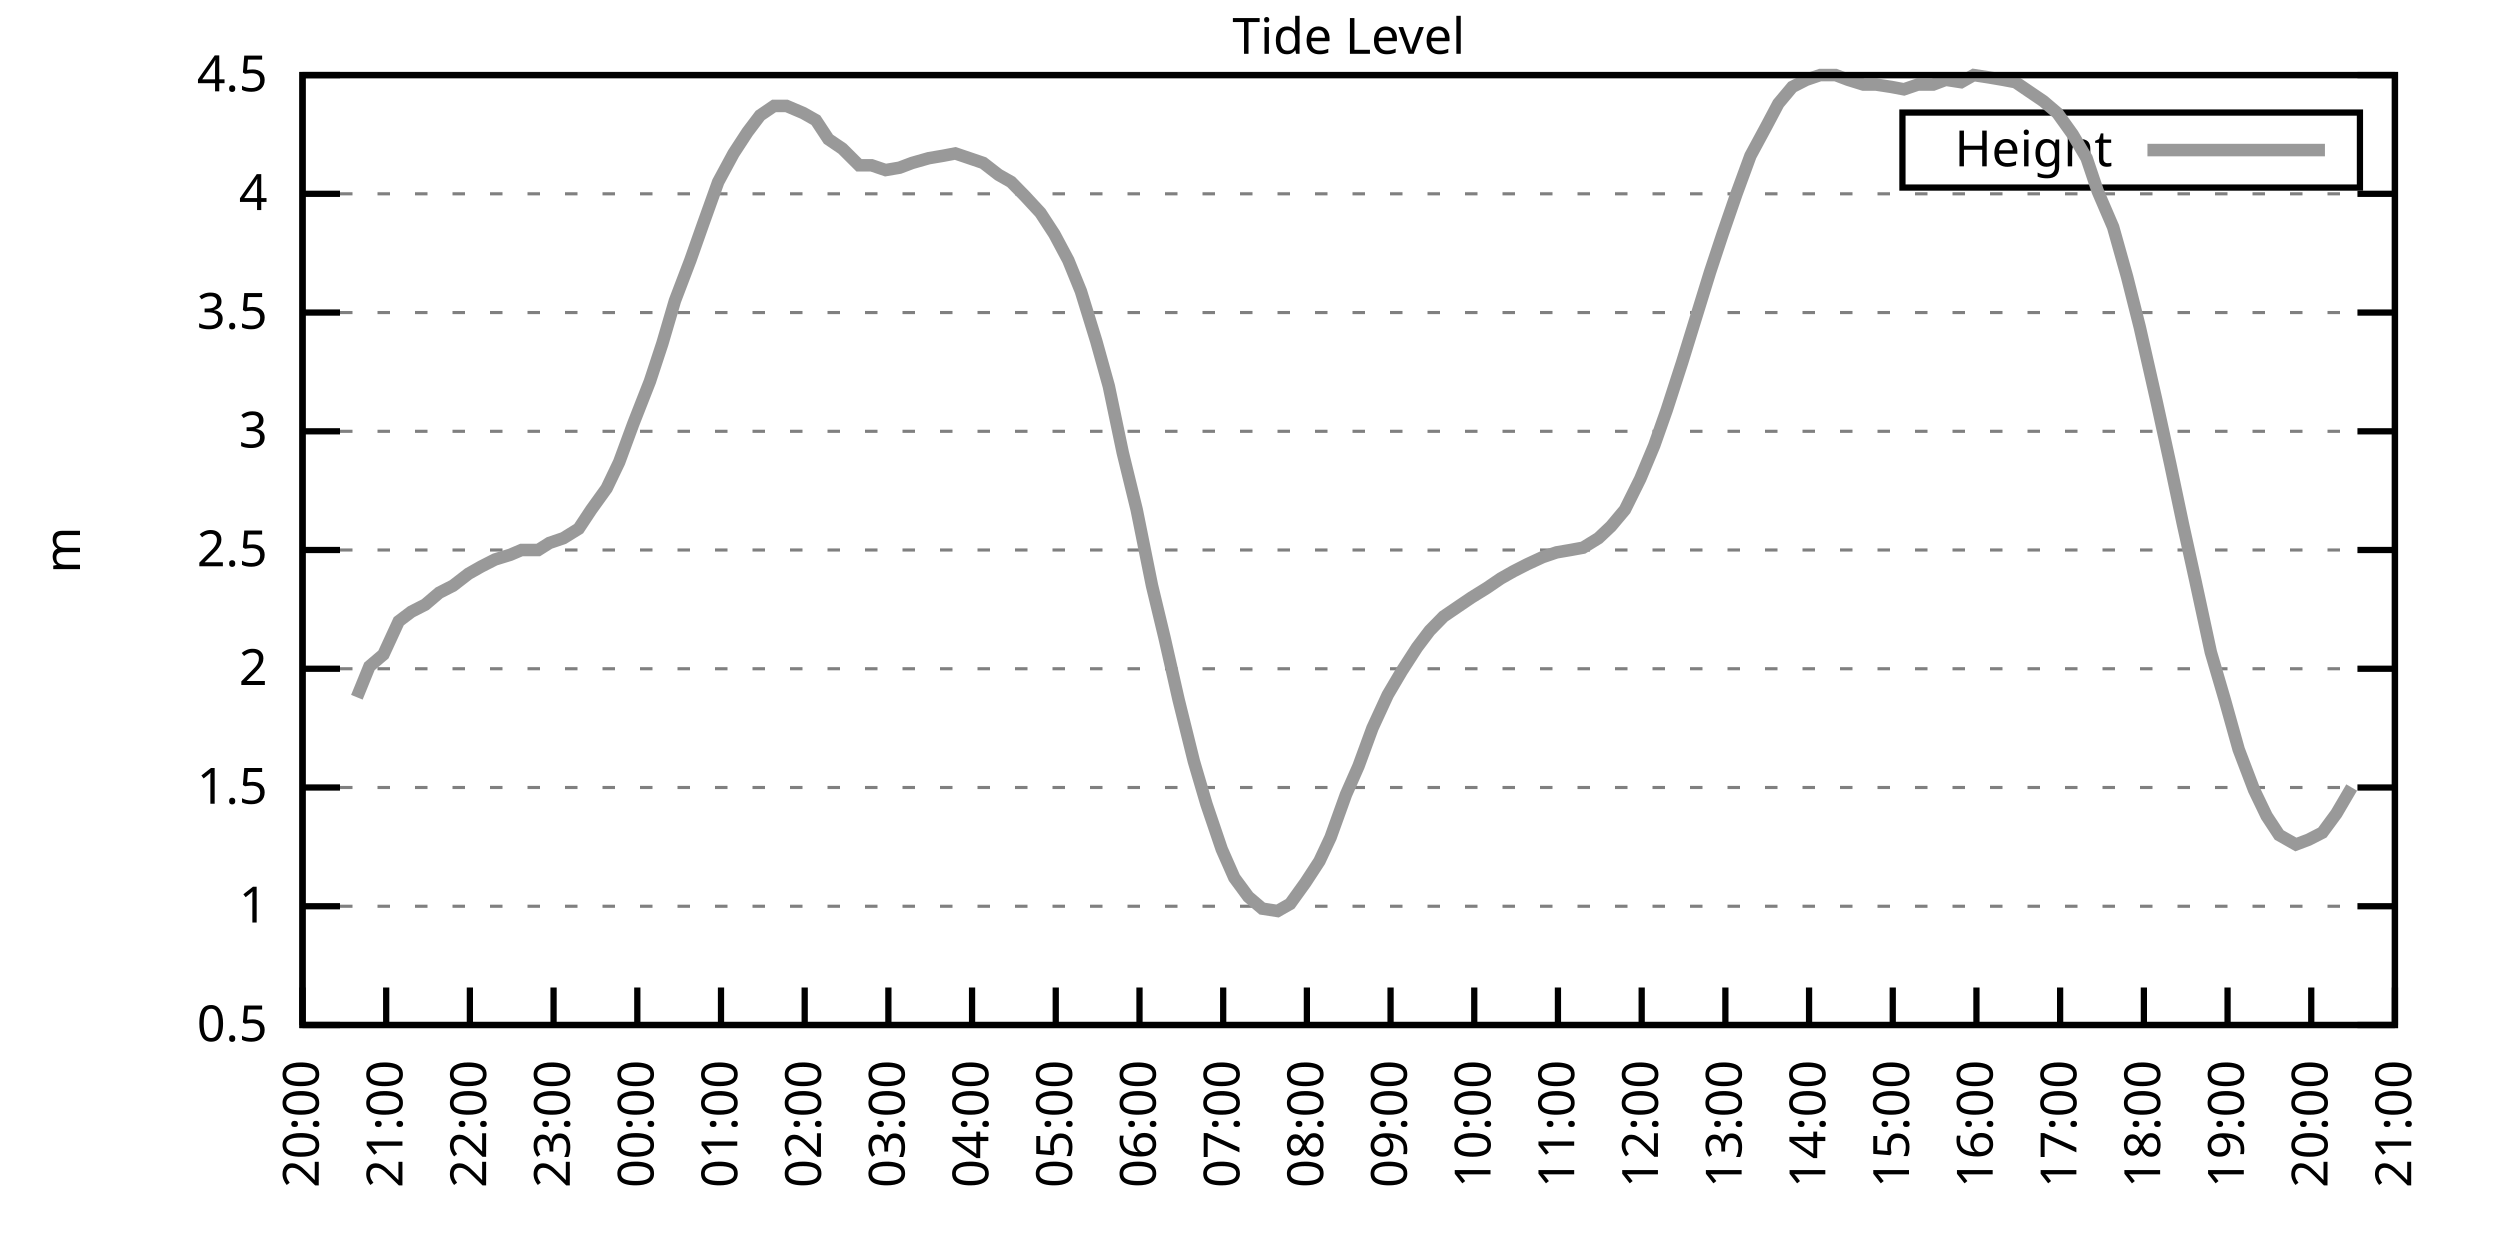
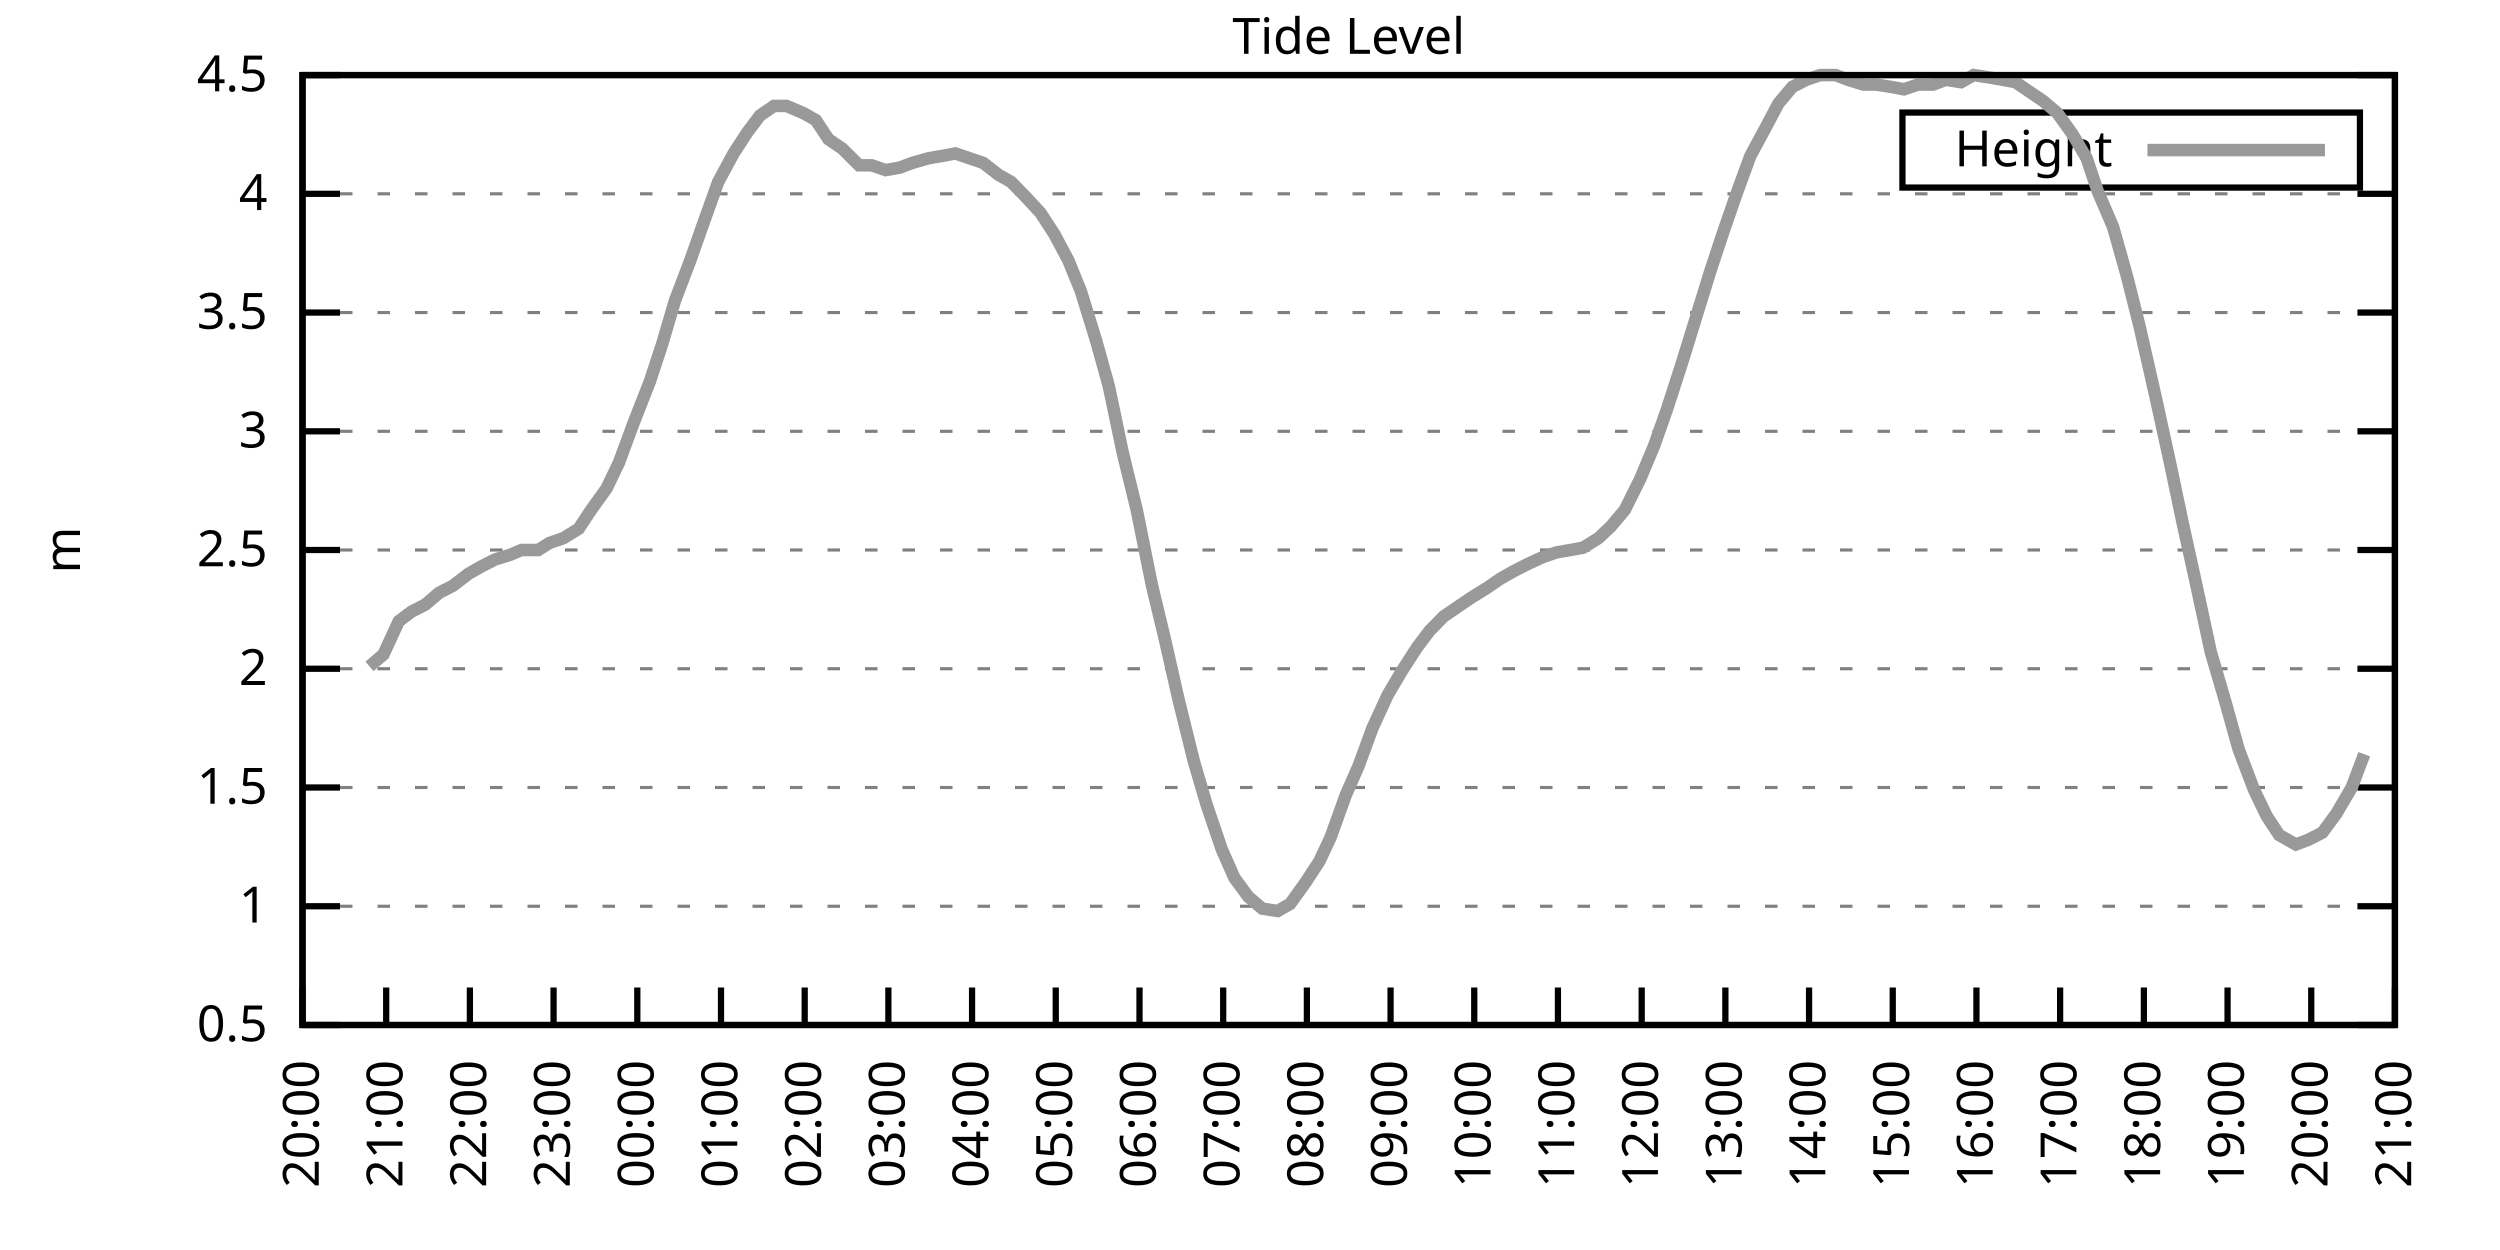
<svg xmlns="http://www.w3.org/2000/svg" xmlns:xlink="http://www.w3.org/1999/xlink" width="400" height="200" viewBox="0 0 400 200">
  <g id="gnuplot_canvas">
    <rect x="0" y="0" width="400" height="200" fill="none" />
    <defs>
      <circle id="gpDot" r="0.5" stroke-width="0.5" stroke="currentColor" />
      <path id="gpPt0" stroke-width="0.333" stroke="currentColor" d="M-1,0 h2 M0,-1 v2" />
      <path id="gpPt1" stroke-width="0.333" stroke="currentColor" d="M-1,-1 L1,1 M1,-1 L-1,1" />
      <path id="gpPt2" stroke-width="0.333" stroke="currentColor" d="M-1,0 L1,0 M0,-1 L0,1 M-1,-1 L1,1 M-1,1 L1,-1" />
      <rect id="gpPt3" stroke-width="0.333" stroke="currentColor" x="-1" y="-1" width="2" height="2" />
      <rect id="gpPt4" stroke-width="0.333" stroke="currentColor" fill="currentColor" x="-1" y="-1" width="2" height="2" />
      <circle id="gpPt5" stroke-width="0.333" stroke="currentColor" cx="0" cy="0" r="1" />
      <use xlink:href="#gpPt5" id="gpPt6" fill="currentColor" stroke="none" />
      <path id="gpPt7" stroke-width="0.333" stroke="currentColor" d="M0,-1.33 L-1.33,0.67 L1.33,0.67 z" />
      <use xlink:href="#gpPt7" id="gpPt8" fill="currentColor" stroke="none" />
      <use xlink:href="#gpPt7" id="gpPt9" stroke="currentColor" transform="rotate(180)" />
      <use xlink:href="#gpPt9" id="gpPt10" fill="currentColor" stroke="none" />
      <use xlink:href="#gpPt3" id="gpPt11" stroke="currentColor" transform="rotate(45)" />
      <use xlink:href="#gpPt11" id="gpPt12" fill="currentColor" stroke="none" />
      <path id="gpPt13" stroke-width="0.333" stroke="currentColor" d="M0,1.330 L1.265,0.411 L0.782,-1.067 L-0.782,-1.076 L-1.265,0.411 z" />
      <use xlink:href="#gpPt13" id="gpPt14" fill="currentColor" stroke="none" />
      <filter id="textbox" filterUnits="objectBoundingBox" x="0" y="0" height="1" width="1">
        <feFlood flood-color="white" flood-opacity="1" result="bgnd" />
        <feComposite in="SourceGraphic" in2="bgnd" operator="atop" />
      </filter>
      <filter id="greybox" filterUnits="objectBoundingBox" x="0" y="0" height="1" width="1">
        <feFlood flood-color="lightgrey" flood-opacity="1" result="grey" />
        <feComposite in="SourceGraphic" in2="grey" operator="atop" />
      </filter>
    </defs>
    <g fill="none" color="white" stroke="currentColor" stroke-width="1.00" stroke-linecap="butt" stroke-linejoin="miter">
</g>
    <g fill="none" color="black" stroke="currentColor" stroke-width="1.00" stroke-linecap="butt" stroke-linejoin="miter">
      <g stroke="none" shape-rendering="crispEdges">
        <polygon fill="rgb(255, 255, 255)" points="48.40,164.00 383.18,164.00 383.18,12.02 48.40,12.02 " />
      </g>
    </g>
    <g fill="none" color="black" stroke="currentColor" stroke-width="1.00" stroke-linecap="butt" stroke-linejoin="miter">
</g>
    <g fill="none" color="black" stroke="black" stroke-width="0.50" stroke-linecap="butt" stroke-linejoin="miter">
</g>
    <g fill="none" color="gray" stroke="currentColor" stroke-width="0.50" stroke-linecap="butt" stroke-linejoin="miter">
      <path stroke="gray" stroke-dasharray="2,4" class="gridline" d="M48.40,164.00 L383.19,164.00  " />
    </g>
    <g fill="none" color="gray" stroke="gray" stroke-width="1.00" stroke-linecap="butt" stroke-linejoin="miter">
</g>
    <g fill="none" color="black" stroke="currentColor" stroke-width="1.00" stroke-linecap="butt" stroke-linejoin="miter">
      <path stroke="black" d="M48.40,164.00 L54.40,164.00 M383.19,164.00 L377.19,164.00  " />
      <g transform="translate(42.80,166.60)" stroke="none" fill="black" font-family="Sans" font-size="8.00" text-anchor="end">
        <text>
          <tspan font-family="Sans"> 0.5</tspan>
        </text>
      </g>
    </g>
    <g fill="none" color="black" stroke="currentColor" stroke-width="1.00" stroke-linecap="butt" stroke-linejoin="miter">
</g>
    <g fill="none" color="black" stroke="black" stroke-width="0.50" stroke-linecap="butt" stroke-linejoin="miter">
</g>
    <g fill="none" color="gray" stroke="currentColor" stroke-width="0.50" stroke-linecap="butt" stroke-linejoin="miter">
      <path stroke="gray" stroke-dasharray="2,4" class="gridline" d="M48.40,145.00 L383.19,145.00  " />
    </g>
    <g fill="none" color="gray" stroke="gray" stroke-width="1.00" stroke-linecap="butt" stroke-linejoin="miter">
</g>
    <g fill="none" color="black" stroke="currentColor" stroke-width="1.00" stroke-linecap="butt" stroke-linejoin="miter">
      <path stroke="black" d="M48.40,145.00 L54.40,145.00 M383.19,145.00 L377.19,145.00  " />
      <g transform="translate(42.80,147.60)" stroke="none" fill="black" font-family="Sans" font-size="8.00" text-anchor="end">
        <text>
          <tspan font-family="Sans"> 1</tspan>
        </text>
      </g>
    </g>
    <g fill="none" color="black" stroke="currentColor" stroke-width="1.00" stroke-linecap="butt" stroke-linejoin="miter">
</g>
    <g fill="none" color="black" stroke="black" stroke-width="0.50" stroke-linecap="butt" stroke-linejoin="miter">
</g>
    <g fill="none" color="gray" stroke="currentColor" stroke-width="0.50" stroke-linecap="butt" stroke-linejoin="miter">
      <path stroke="gray" stroke-dasharray="2,4" class="gridline" d="M48.40,126.00 L383.19,126.00  " />
    </g>
    <g fill="none" color="gray" stroke="gray" stroke-width="1.00" stroke-linecap="butt" stroke-linejoin="miter">
</g>
    <g fill="none" color="black" stroke="currentColor" stroke-width="1.00" stroke-linecap="butt" stroke-linejoin="miter">
      <path stroke="black" d="M48.40,126.00 L54.40,126.00 M383.19,126.00 L377.19,126.00  " />
      <g transform="translate(42.80,128.60)" stroke="none" fill="black" font-family="Sans" font-size="8.00" text-anchor="end">
        <text>
          <tspan font-family="Sans"> 1.5</tspan>
        </text>
      </g>
    </g>
    <g fill="none" color="black" stroke="currentColor" stroke-width="1.00" stroke-linecap="butt" stroke-linejoin="miter">
</g>
    <g fill="none" color="black" stroke="black" stroke-width="0.50" stroke-linecap="butt" stroke-linejoin="miter">
</g>
    <g fill="none" color="gray" stroke="currentColor" stroke-width="0.50" stroke-linecap="butt" stroke-linejoin="miter">
      <path stroke="gray" stroke-dasharray="2,4" class="gridline" d="M48.40,107.00 L383.19,107.00  " />
    </g>
    <g fill="none" color="gray" stroke="gray" stroke-width="1.00" stroke-linecap="butt" stroke-linejoin="miter">
</g>
    <g fill="none" color="black" stroke="currentColor" stroke-width="1.00" stroke-linecap="butt" stroke-linejoin="miter">
      <path stroke="black" d="M48.40,107.00 L54.40,107.00 M383.19,107.00 L377.19,107.00  " />
      <g transform="translate(42.80,109.60)" stroke="none" fill="black" font-family="Sans" font-size="8.00" text-anchor="end">
        <text>
          <tspan font-family="Sans"> 2</tspan>
        </text>
      </g>
    </g>
    <g fill="none" color="black" stroke="currentColor" stroke-width="1.00" stroke-linecap="butt" stroke-linejoin="miter">
</g>
    <g fill="none" color="black" stroke="black" stroke-width="0.50" stroke-linecap="butt" stroke-linejoin="miter">
</g>
    <g fill="none" color="gray" stroke="currentColor" stroke-width="0.50" stroke-linecap="butt" stroke-linejoin="miter">
      <path stroke="gray" stroke-dasharray="2,4" class="gridline" d="M48.40,88.00 L383.19,88.00  " />
    </g>
    <g fill="none" color="gray" stroke="gray" stroke-width="1.00" stroke-linecap="butt" stroke-linejoin="miter">
</g>
    <g fill="none" color="black" stroke="currentColor" stroke-width="1.00" stroke-linecap="butt" stroke-linejoin="miter">
      <path stroke="black" d="M48.40,88.00 L54.40,88.00 M383.19,88.00 L377.19,88.00  " />
      <g transform="translate(42.80,90.60)" stroke="none" fill="black" font-family="Sans" font-size="8.00" text-anchor="end">
        <text>
          <tspan font-family="Sans"> 2.5</tspan>
        </text>
      </g>
    </g>
    <g fill="none" color="black" stroke="currentColor" stroke-width="1.00" stroke-linecap="butt" stroke-linejoin="miter">
</g>
    <g fill="none" color="black" stroke="black" stroke-width="0.50" stroke-linecap="butt" stroke-linejoin="miter">
</g>
    <g fill="none" color="gray" stroke="currentColor" stroke-width="0.50" stroke-linecap="butt" stroke-linejoin="miter">
      <path stroke="gray" stroke-dasharray="2,4" class="gridline" d="M48.40,69.01 L383.19,69.01  " />
    </g>
    <g fill="none" color="gray" stroke="gray" stroke-width="1.00" stroke-linecap="butt" stroke-linejoin="miter">
</g>
    <g fill="none" color="black" stroke="currentColor" stroke-width="1.00" stroke-linecap="butt" stroke-linejoin="miter">
      <path stroke="black" d="M48.40,69.01 L54.40,69.01 M383.19,69.01 L377.19,69.01  " />
      <g transform="translate(42.80,71.61)" stroke="none" fill="black" font-family="Sans" font-size="8.00" text-anchor="end">
        <text>
          <tspan font-family="Sans"> 3</tspan>
        </text>
      </g>
    </g>
    <g fill="none" color="black" stroke="currentColor" stroke-width="1.00" stroke-linecap="butt" stroke-linejoin="miter">
</g>
    <g fill="none" color="black" stroke="black" stroke-width="0.50" stroke-linecap="butt" stroke-linejoin="miter">
</g>
    <g fill="none" color="gray" stroke="currentColor" stroke-width="0.50" stroke-linecap="butt" stroke-linejoin="miter">
      <path stroke="gray" stroke-dasharray="2,4" class="gridline" d="M48.40,50.01 L383.19,50.01  " />
    </g>
    <g fill="none" color="gray" stroke="gray" stroke-width="1.00" stroke-linecap="butt" stroke-linejoin="miter">
</g>
    <g fill="none" color="black" stroke="currentColor" stroke-width="1.00" stroke-linecap="butt" stroke-linejoin="miter">
      <path stroke="black" d="M48.40,50.01 L54.40,50.01 M383.19,50.01 L377.19,50.01  " />
      <g transform="translate(42.80,52.61)" stroke="none" fill="black" font-family="Sans" font-size="8.00" text-anchor="end">
        <text>
          <tspan font-family="Sans"> 3.5</tspan>
        </text>
      </g>
    </g>
    <g fill="none" color="black" stroke="currentColor" stroke-width="1.00" stroke-linecap="butt" stroke-linejoin="miter">
</g>
    <g fill="none" color="black" stroke="black" stroke-width="0.50" stroke-linecap="butt" stroke-linejoin="miter">
</g>
    <g fill="none" color="gray" stroke="currentColor" stroke-width="0.50" stroke-linecap="butt" stroke-linejoin="miter">
      <path stroke="gray" stroke-dasharray="2,4" class="gridline" d="M48.40,31.01 L383.19,31.01  " />
    </g>
    <g fill="none" color="gray" stroke="gray" stroke-width="1.00" stroke-linecap="butt" stroke-linejoin="miter">
</g>
    <g fill="none" color="black" stroke="currentColor" stroke-width="1.00" stroke-linecap="butt" stroke-linejoin="miter">
      <path stroke="black" d="M48.40,31.01 L54.40,31.01 M383.19,31.01 L377.19,31.01  " />
      <g transform="translate(42.80,33.61)" stroke="none" fill="black" font-family="Sans" font-size="8.00" text-anchor="end">
        <text>
          <tspan font-family="Sans"> 4</tspan>
        </text>
      </g>
    </g>
    <g fill="none" color="black" stroke="currentColor" stroke-width="1.00" stroke-linecap="butt" stroke-linejoin="miter">
</g>
    <g fill="none" color="black" stroke="black" stroke-width="0.50" stroke-linecap="butt" stroke-linejoin="miter">
</g>
    <g fill="none" color="gray" stroke="currentColor" stroke-width="0.50" stroke-linecap="butt" stroke-linejoin="miter">
      <path stroke="gray" stroke-dasharray="2,4" class="gridline" d="M48.40,12.01 L383.19,12.01  " />
    </g>
    <g fill="none" color="gray" stroke="gray" stroke-width="1.00" stroke-linecap="butt" stroke-linejoin="miter">
</g>
    <g fill="none" color="black" stroke="currentColor" stroke-width="1.00" stroke-linecap="butt" stroke-linejoin="miter">
      <path stroke="black" d="M48.40,12.01 L54.40,12.01 M383.19,12.01 L377.19,12.01  " />
      <g transform="translate(42.80,14.61)" stroke="none" fill="black" font-family="Sans" font-size="8.00" text-anchor="end">
        <text>
          <tspan font-family="Sans"> 4.5</tspan>
        </text>
      </g>
    </g>
    <g fill="none" color="black" stroke="currentColor" stroke-width="1.00" stroke-linecap="butt" stroke-linejoin="miter">
      <path stroke="black" d="M48.40,164.00 L48.40,158.00  " />
      <g transform="translate(51.00,169.60) rotate(270.00)" stroke="none" fill="black" font-family="Sans" font-size="8.00" text-anchor="end">
        <text>
          <tspan font-family="Sans">20:00</tspan>
        </text>
      </g>
    </g>
    <g fill="none" color="black" stroke="currentColor" stroke-width="1.00" stroke-linecap="butt" stroke-linejoin="miter">
      <path stroke="black" d="M61.79,164.00 L61.79,158.00  " />
      <g transform="translate(64.39,169.60) rotate(270.00)" stroke="none" fill="black" font-family="Sans" font-size="8.00" text-anchor="end">
        <text>
          <tspan font-family="Sans">21:00</tspan>
        </text>
      </g>
    </g>
    <g fill="none" color="black" stroke="currentColor" stroke-width="1.00" stroke-linecap="butt" stroke-linejoin="miter">
      <path stroke="black" d="M75.18,164.00 L75.18,158.00  " />
      <g transform="translate(77.78,169.60) rotate(270.00)" stroke="none" fill="black" font-family="Sans" font-size="8.00" text-anchor="end">
        <text>
          <tspan font-family="Sans">22:00</tspan>
        </text>
      </g>
    </g>
    <g fill="none" color="black" stroke="currentColor" stroke-width="1.00" stroke-linecap="butt" stroke-linejoin="miter">
      <path stroke="black" d="M88.57,164.00 L88.57,158.00  " />
      <g transform="translate(91.17,169.60) rotate(270.00)" stroke="none" fill="black" font-family="Sans" font-size="8.00" text-anchor="end">
        <text>
          <tspan font-family="Sans">23:00</tspan>
        </text>
      </g>
    </g>
    <g fill="none" color="black" stroke="currentColor" stroke-width="1.00" stroke-linecap="butt" stroke-linejoin="miter">
      <path stroke="black" d="M101.97,164.00 L101.97,158.00  " />
      <g transform="translate(104.57,169.60) rotate(270.00)" stroke="none" fill="black" font-family="Sans" font-size="8.00" text-anchor="end">
        <text>
          <tspan font-family="Sans">00:00</tspan>
        </text>
      </g>
    </g>
    <g fill="none" color="black" stroke="currentColor" stroke-width="1.00" stroke-linecap="butt" stroke-linejoin="miter">
      <path stroke="black" d="M115.36,164.00 L115.36,158.00  " />
      <g transform="translate(117.96,169.60) rotate(270.00)" stroke="none" fill="black" font-family="Sans" font-size="8.00" text-anchor="end">
        <text>
          <tspan font-family="Sans">01:00</tspan>
        </text>
      </g>
    </g>
    <g fill="none" color="black" stroke="currentColor" stroke-width="1.00" stroke-linecap="butt" stroke-linejoin="miter">
      <path stroke="black" d="M128.75,164.00 L128.75,158.00  " />
      <g transform="translate(131.35,169.60) rotate(270.00)" stroke="none" fill="black" font-family="Sans" font-size="8.00" text-anchor="end">
        <text>
          <tspan font-family="Sans">02:00</tspan>
        </text>
      </g>
    </g>
    <g fill="none" color="black" stroke="currentColor" stroke-width="1.00" stroke-linecap="butt" stroke-linejoin="miter">
      <path stroke="black" d="M142.14,164.00 L142.14,158.00  " />
      <g transform="translate(144.74,169.60) rotate(270.00)" stroke="none" fill="black" font-family="Sans" font-size="8.00" text-anchor="end">
        <text>
          <tspan font-family="Sans">03:00</tspan>
        </text>
      </g>
    </g>
    <g fill="none" color="black" stroke="currentColor" stroke-width="1.00" stroke-linecap="butt" stroke-linejoin="miter">
      <path stroke="black" d="M155.53,164.00 L155.53,158.00  " />
      <g transform="translate(158.13,169.60) rotate(270.00)" stroke="none" fill="black" font-family="Sans" font-size="8.00" text-anchor="end">
        <text>
          <tspan font-family="Sans">04:00</tspan>
        </text>
      </g>
    </g>
    <g fill="none" color="black" stroke="currentColor" stroke-width="1.00" stroke-linecap="butt" stroke-linejoin="miter">
      <path stroke="black" d="M168.92,164.00 L168.92,158.00  " />
      <g transform="translate(171.52,169.60) rotate(270.00)" stroke="none" fill="black" font-family="Sans" font-size="8.00" text-anchor="end">
        <text>
          <tspan font-family="Sans">05:00</tspan>
        </text>
      </g>
    </g>
    <g fill="none" color="black" stroke="currentColor" stroke-width="1.00" stroke-linecap="butt" stroke-linejoin="miter">
      <path stroke="black" d="M182.32,164.00 L182.32,158.00  " />
      <g transform="translate(184.92,169.60) rotate(270.00)" stroke="none" fill="black" font-family="Sans" font-size="8.00" text-anchor="end">
        <text>
          <tspan font-family="Sans">06:00</tspan>
        </text>
      </g>
    </g>
    <g fill="none" color="black" stroke="currentColor" stroke-width="1.00" stroke-linecap="butt" stroke-linejoin="miter">
      <path stroke="black" d="M195.71,164.00 L195.71,158.00  " />
      <g transform="translate(198.31,169.60) rotate(270.00)" stroke="none" fill="black" font-family="Sans" font-size="8.00" text-anchor="end">
        <text>
          <tspan font-family="Sans">07:00</tspan>
        </text>
      </g>
    </g>
    <g fill="none" color="black" stroke="currentColor" stroke-width="1.00" stroke-linecap="butt" stroke-linejoin="miter">
      <path stroke="black" d="M209.10,164.00 L209.10,158.00  " />
      <g transform="translate(211.70,169.60) rotate(270.00)" stroke="none" fill="black" font-family="Sans" font-size="8.00" text-anchor="end">
        <text>
          <tspan font-family="Sans">08:00</tspan>
        </text>
      </g>
    </g>
    <g fill="none" color="black" stroke="currentColor" stroke-width="1.00" stroke-linecap="butt" stroke-linejoin="miter">
      <path stroke="black" d="M222.49,164.00 L222.49,158.00  " />
      <g transform="translate(225.09,169.60) rotate(270.00)" stroke="none" fill="black" font-family="Sans" font-size="8.00" text-anchor="end">
        <text>
          <tspan font-family="Sans">09:00</tspan>
        </text>
      </g>
    </g>
    <g fill="none" color="black" stroke="currentColor" stroke-width="1.00" stroke-linecap="butt" stroke-linejoin="miter">
      <path stroke="black" d="M235.88,164.00 L235.88,158.00  " />
      <g transform="translate(238.48,169.60) rotate(270.00)" stroke="none" fill="black" font-family="Sans" font-size="8.00" text-anchor="end">
        <text>
          <tspan font-family="Sans">10:00</tspan>
        </text>
      </g>
    </g>
    <g fill="none" color="black" stroke="currentColor" stroke-width="1.00" stroke-linecap="butt" stroke-linejoin="miter">
      <path stroke="black" d="M249.27,164.00 L249.27,158.00  " />
      <g transform="translate(251.87,169.60) rotate(270.00)" stroke="none" fill="black" font-family="Sans" font-size="8.00" text-anchor="end">
        <text>
          <tspan font-family="Sans">11:00</tspan>
        </text>
      </g>
    </g>
    <g fill="none" color="black" stroke="currentColor" stroke-width="1.00" stroke-linecap="butt" stroke-linejoin="miter">
      <path stroke="black" d="M262.67,164.00 L262.67,158.00  " />
      <g transform="translate(265.27,169.60) rotate(270.00)" stroke="none" fill="black" font-family="Sans" font-size="8.00" text-anchor="end">
        <text>
          <tspan font-family="Sans">12:00</tspan>
        </text>
      </g>
    </g>
    <g fill="none" color="black" stroke="currentColor" stroke-width="1.00" stroke-linecap="butt" stroke-linejoin="miter">
      <path stroke="black" d="M276.06,164.00 L276.06,158.00  " />
      <g transform="translate(278.66,169.60) rotate(270.00)" stroke="none" fill="black" font-family="Sans" font-size="8.00" text-anchor="end">
        <text>
          <tspan font-family="Sans">13:00</tspan>
        </text>
      </g>
    </g>
    <g fill="none" color="black" stroke="currentColor" stroke-width="1.00" stroke-linecap="butt" stroke-linejoin="miter">
      <path stroke="black" d="M289.45,164.00 L289.45,158.00  " />
      <g transform="translate(292.05,169.60) rotate(270.00)" stroke="none" fill="black" font-family="Sans" font-size="8.00" text-anchor="end">
        <text>
          <tspan font-family="Sans">14:00</tspan>
        </text>
      </g>
    </g>
    <g fill="none" color="black" stroke="currentColor" stroke-width="1.00" stroke-linecap="butt" stroke-linejoin="miter">
      <path stroke="black" d="M302.84,164.00 L302.84,158.00  " />
      <g transform="translate(305.44,169.60) rotate(270.00)" stroke="none" fill="black" font-family="Sans" font-size="8.00" text-anchor="end">
        <text>
          <tspan font-family="Sans">15:00</tspan>
        </text>
      </g>
    </g>
    <g fill="none" color="black" stroke="currentColor" stroke-width="1.00" stroke-linecap="butt" stroke-linejoin="miter">
      <path stroke="black" d="M316.23,164.00 L316.23,158.00  " />
      <g transform="translate(318.83,169.60) rotate(270.00)" stroke="none" fill="black" font-family="Sans" font-size="8.00" text-anchor="end">
        <text>
          <tspan font-family="Sans">16:00</tspan>
        </text>
      </g>
    </g>
    <g fill="none" color="black" stroke="currentColor" stroke-width="1.00" stroke-linecap="butt" stroke-linejoin="miter">
      <path stroke="black" d="M329.62,164.00 L329.62,158.00  " />
      <g transform="translate(332.22,169.60) rotate(270.00)" stroke="none" fill="black" font-family="Sans" font-size="8.00" text-anchor="end">
        <text>
          <tspan font-family="Sans">17:00</tspan>
        </text>
      </g>
    </g>
    <g fill="none" color="black" stroke="currentColor" stroke-width="1.00" stroke-linecap="butt" stroke-linejoin="miter">
      <path stroke="black" d="M343.02,164.00 L343.02,158.00  " />
      <g transform="translate(345.62,169.60) rotate(270.00)" stroke="none" fill="black" font-family="Sans" font-size="8.00" text-anchor="end">
        <text>
          <tspan font-family="Sans">18:00</tspan>
        </text>
      </g>
    </g>
    <g fill="none" color="black" stroke="currentColor" stroke-width="1.00" stroke-linecap="butt" stroke-linejoin="miter">
      <path stroke="black" d="M356.41,164.00 L356.41,158.00  " />
      <g transform="translate(359.01,169.60) rotate(270.00)" stroke="none" fill="black" font-family="Sans" font-size="8.00" text-anchor="end">
        <text>
          <tspan font-family="Sans">19:00</tspan>
        </text>
      </g>
    </g>
    <g fill="none" color="black" stroke="currentColor" stroke-width="1.00" stroke-linecap="butt" stroke-linejoin="miter">
      <path stroke="black" d="M369.80,164.00 L369.80,158.00  " />
      <g transform="translate(372.40,169.60) rotate(270.00)" stroke="none" fill="black" font-family="Sans" font-size="8.00" text-anchor="end">
        <text>
          <tspan font-family="Sans">20:00</tspan>
        </text>
      </g>
    </g>
    <g fill="none" color="black" stroke="currentColor" stroke-width="1.00" stroke-linecap="butt" stroke-linejoin="miter">
      <path stroke="black" d="M383.19,164.00 L383.19,158.00  " />
      <g transform="translate(385.79,169.60) rotate(270.00)" stroke="none" fill="black" font-family="Sans" font-size="8.00" text-anchor="end">
        <text>
          <tspan font-family="Sans">21:00</tspan>
        </text>
      </g>
    </g>
    <g fill="none" color="black" stroke="currentColor" stroke-width="1.00" stroke-linecap="butt" stroke-linejoin="miter">
</g>
    <g fill="none" color="black" stroke="currentColor" stroke-width="1.00" stroke-linecap="butt" stroke-linejoin="miter">
      <path stroke="black" d="M48.40,12.01 L48.40,164.00 L383.19,164.00 L383.19,12.01 L48.40,12.01 Z  " />
    </g>
    <g fill="none" color="black" stroke="currentColor" stroke-width="1.00" stroke-linecap="butt" stroke-linejoin="miter">
</g>
    <g fill="none" color="black" stroke="currentColor" stroke-width="1.00" stroke-linecap="butt" stroke-linejoin="miter">
      <path stroke="black" d="M304.39,30.01 L304.39,18.01 L377.59,18.01 L377.59,30.01 L304.39,30.01 Z  " />
    </g>
    <g id="Tide_level_plot_1">
      <g fill="none" color="white" stroke="black" stroke-width="2.00" stroke-linecap="butt" stroke-linejoin="miter">
</g>
      <g fill="none" color="black" stroke="currentColor" stroke-width="2.00" stroke-linecap="butt" stroke-linejoin="miter">
        <g transform="translate(337.99,26.61)" stroke="none" fill="black" font-family="Sans" font-size="8.00" text-anchor="end">
          <text>
            <tspan font-family="Sans">Height</tspan>
          </text>
        </g>
      </g>
      <g fill="none" color="black" stroke="currentColor" stroke-width="2.00" stroke-linecap="butt" stroke-linejoin="miter">
-         <path stroke="rgb(153, 153, 153)" d="M343.59,24.01 L371.99,24.01 M57.10,111.56 L59.11,106.62 L61.35,104.72 L63.80,99.40 L65.81,97.88 L68.04,96.74   L70.27,94.84 L72.50,93.70 L74.96,91.80 L76.97,90.66 L79.20,89.52 L81.66,88.76 L83.44,88.00 L86.12,88.00   L87.91,86.87 L90.14,86.11 L92.59,84.59 L94.60,81.55 L97.06,78.13 L99.06,73.95 L101.30,67.87 L103.98,61.03   L105.98,54.95 L107.99,48.11 L110.45,41.65 L112.46,35.95 L114.91,29.11 L117.37,24.55 L119.60,21.13 L121.61,18.47   L123.84,16.95 L125.85,16.95 L128.53,18.09 L130.54,19.23 L132.54,22.27 L134.78,23.79 L137.45,26.45 L139.46,26.45   L141.69,27.21 L143.93,26.83 L145.94,26.07 L148.61,25.31 L150.85,24.93 L152.85,24.55 L155.09,25.31 L157.32,26.07   L159.77,27.97 L161.78,29.11 L164.01,31.39 L166.47,34.05 L168.70,37.47 L170.93,41.65 L172.94,46.59 L175.40,54.57   L177.41,61.79 L179.64,72.43 L181.87,81.55 L184.32,93.70 L186.33,102.06 L188.57,111.94 L191.02,121.82 L193.03,128.66   L195.48,135.88 L197.49,140.44 L199.73,143.48 L201.96,145.38 L204.41,145.76 L206.42,144.62 L208.88,141.20 L211.11,137.78   L212.89,133.98 L215.35,127.14 L217.36,122.58 L219.59,116.50 L222.04,111.18 L224.28,107.38 L226.73,103.58 L228.74,100.92   L230.97,98.64 L233.20,97.12 L235.44,95.60 L237.89,94.08 L240.12,92.56 L242.13,91.42 L244.36,90.28 L246.82,89.14   L249.05,88.38 L251.28,88.00 L253.29,87.63 L255.75,86.11 L257.76,84.21 L259.99,81.55 L262.44,76.61 L264.67,71.29   L266.68,65.59 L269.14,57.99 L271.37,50.77 L273.60,43.55 L275.61,37.47 L277.84,31.01 L280.07,24.93 L282.53,20.37   L284.54,16.57 L286.77,13.91 L289.00,12.77 L291.23,12.01 L293.69,12.01 L295.70,12.77 L298.15,13.53 L300.16,13.53   L302.62,13.91 L304.63,14.29 L306.86,13.53 L309.31,13.53 L311.32,12.77 L313.78,13.15 L315.79,12.01 L318.24,12.39   L320.47,12.77 L322.48,13.15 L324.71,14.67 L326.95,16.19 L329.18,18.09 L331.63,21.51 L333.86,25.31 L335.65,30.63   L338.10,36.33 L340.34,44.31 L342.35,52.29 L345.02,64.07 L347.26,74.33 L349.26,83.83 L351.27,92.94 L353.73,104.34   L355.96,111.94 L358.19,119.92 L360.65,126.38 L362.66,130.56 L364.66,133.60 L367.34,135.12 L369.35,134.36 L371.58,133.22   L373.82,130.18 L376.27,126.00  " />
+         <path stroke="rgb(153, 153, 153)" d="M343.59,24.01 L371.99,24.01 M59.11,106.62 L61.35,104.72 L63.80,99.40 L65.81,97.88 L68.04,96.74 L70.27,94.84   L72.50,93.70 L74.96,91.80 L76.97,90.66 L79.20,89.52 L81.66,88.76 L83.44,88.00 L86.12,88.00 L87.91,86.87   L90.14,86.11 L92.59,84.59 L94.60,81.55 L97.06,78.13 L99.06,73.95 L101.30,67.87 L103.98,61.03 L105.98,54.95   L107.99,48.11 L110.45,41.65 L112.46,35.95 L114.91,29.11 L117.37,24.55 L119.60,21.13 L121.61,18.47 L123.84,16.95   L125.85,16.95 L128.53,18.09 L130.54,19.23 L132.54,22.27 L134.78,23.79 L137.45,26.45 L139.46,26.45 L141.69,27.21   L143.93,26.83 L145.94,26.07 L148.61,25.31 L150.85,24.93 L152.85,24.55 L155.09,25.31 L157.32,26.07 L159.77,27.97   L161.78,29.11 L164.01,31.39 L166.47,34.05 L168.70,37.47 L170.93,41.65 L172.94,46.59 L175.40,54.57 L177.41,61.79   L179.64,72.43 L181.87,81.55 L184.32,93.70 L186.33,102.06 L188.57,111.94 L191.02,121.82 L193.03,128.66 L195.48,135.88   L197.49,140.44 L199.73,143.48 L201.96,145.38 L204.41,145.76 L206.42,144.62 L208.88,141.20 L211.11,137.78 L212.89,133.98   L215.35,127.14 L217.36,122.58 L219.59,116.50 L222.04,111.18 L224.28,107.38 L226.73,103.58 L228.74,100.92 L230.97,98.64   L233.20,97.12 L235.44,95.60 L237.89,94.08 L240.12,92.56 L242.13,91.42 L244.36,90.28 L246.82,89.14 L249.05,88.38   L251.28,88.00 L253.29,87.63 L255.75,86.11 L257.76,84.21 L259.99,81.55 L262.44,76.61 L264.67,71.29 L266.68,65.59   L269.14,57.99 L271.37,50.77 L273.60,43.55 L275.61,37.47 L277.84,31.01 L280.07,24.93 L282.53,20.37 L284.54,16.57   L286.77,13.91 L289.00,12.77 L291.23,12.01 L293.69,12.01 L295.70,12.77 L298.15,13.53 L300.16,13.53 L302.62,13.91   L304.63,14.29 L306.86,13.53 L309.31,13.53 L311.32,12.77 L313.78,13.15 L315.79,12.01 L318.24,12.39 L320.47,12.77   L322.48,13.15 L324.71,14.67 L326.95,16.19 L329.18,18.09 L331.63,21.51 L333.86,25.31 L335.65,30.63 L338.10,36.33   L340.34,44.31 L342.35,52.29 L345.02,64.07 L347.26,74.33 L349.26,83.83 L351.27,92.94 L353.73,104.34 L355.96,111.94   L358.19,119.92 L360.65,126.38 L362.66,130.56 L364.66,133.60 L367.34,135.12 L369.35,134.36 L371.58,133.22 L373.82,130.18   L376.27,126.00 L378.28,120.68  " />
      </g>
    </g>
    <g fill="none" color="black" stroke="currentColor" stroke-width="2.00" stroke-linecap="butt" stroke-linejoin="miter">
</g>
    <g fill="none" color="black" stroke="black" stroke-width="1.00" stroke-linecap="butt" stroke-linejoin="miter">
</g>
    <g fill="none" color="black" stroke="currentColor" stroke-width="1.00" stroke-linecap="butt" stroke-linejoin="miter">
      <path stroke="black" d="M48.40,12.01 L48.40,164.00 L383.19,164.00 L383.19,12.01 L48.40,12.01 Z  " />
      <g transform="translate(12.80,88.01) rotate(270.00)" stroke="none" fill="black" font-family="Sans" font-size="8.00" text-anchor="middle">
        <text>
          <tspan font-family="Sans">m</tspan>
        </text>
      </g>
    </g>
    <g fill="none" color="black" stroke="currentColor" stroke-width="1.00" stroke-linecap="butt" stroke-linejoin="miter">
</g>
    <g fill="none" color="black" stroke="currentColor" stroke-width="1.00" stroke-linecap="butt" stroke-linejoin="miter">
      <g transform="translate(215.79,8.61)" stroke="none" fill="black" font-family="Sans" font-size="8.00" text-anchor="middle">
        <text>
          <tspan font-family="Sans">Tide Level</tspan>
        </text>
      </g>
    </g>
    <g fill="none" color="black" stroke="currentColor" stroke-width="1.00" stroke-linecap="butt" stroke-linejoin="miter">
</g>
  </g>
</svg>
